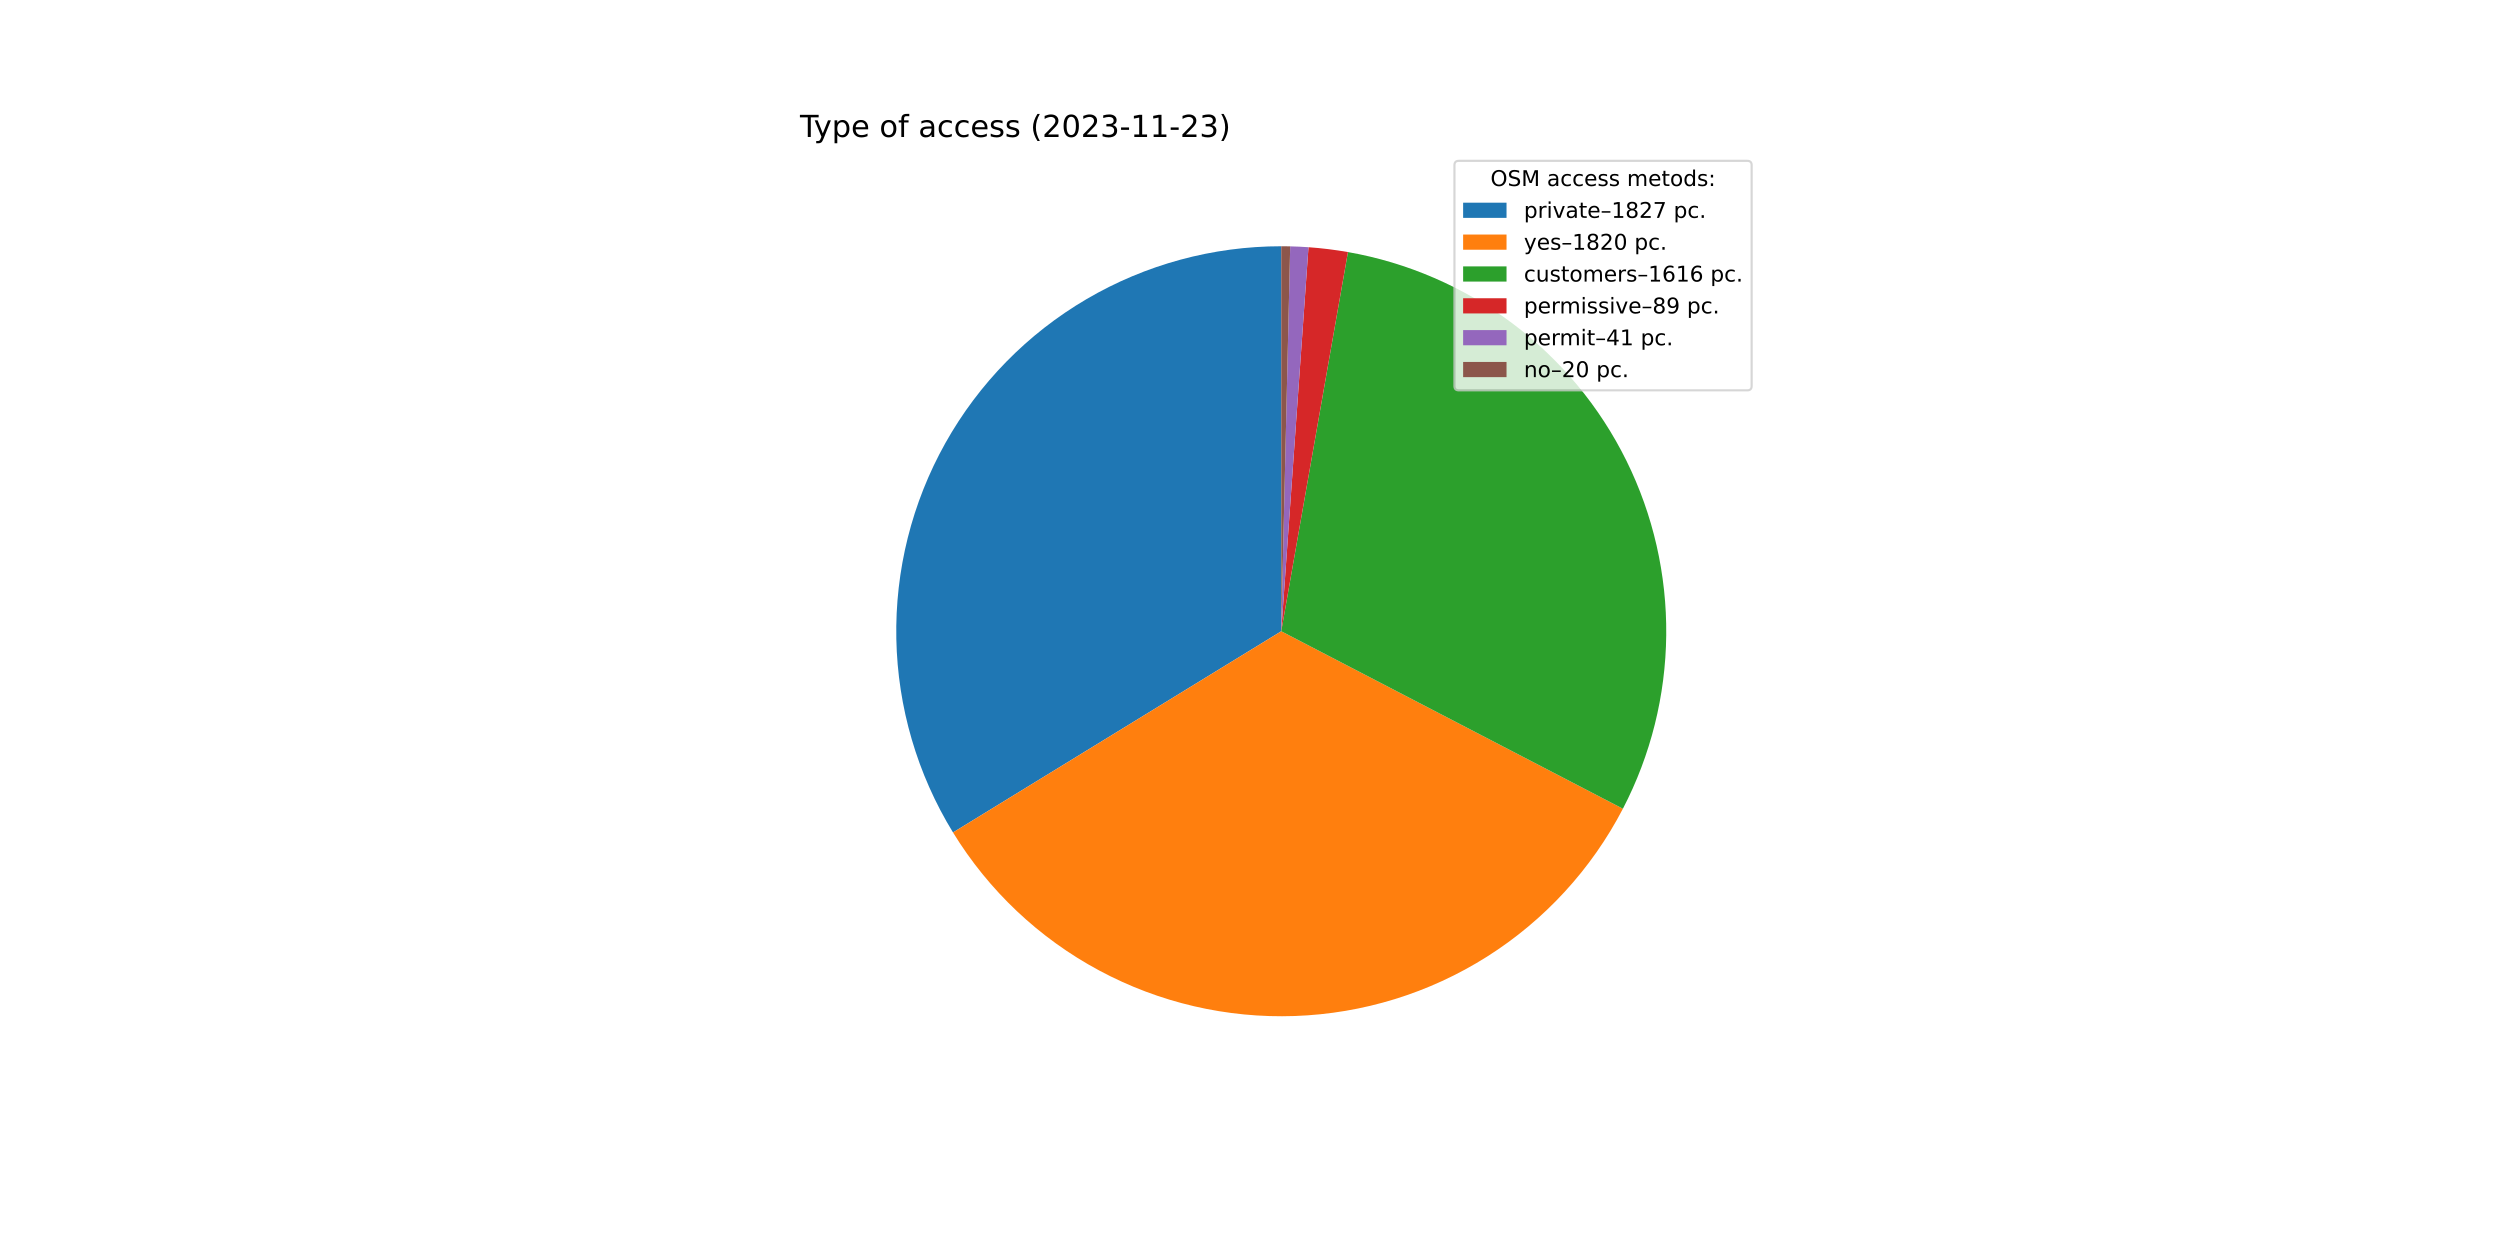
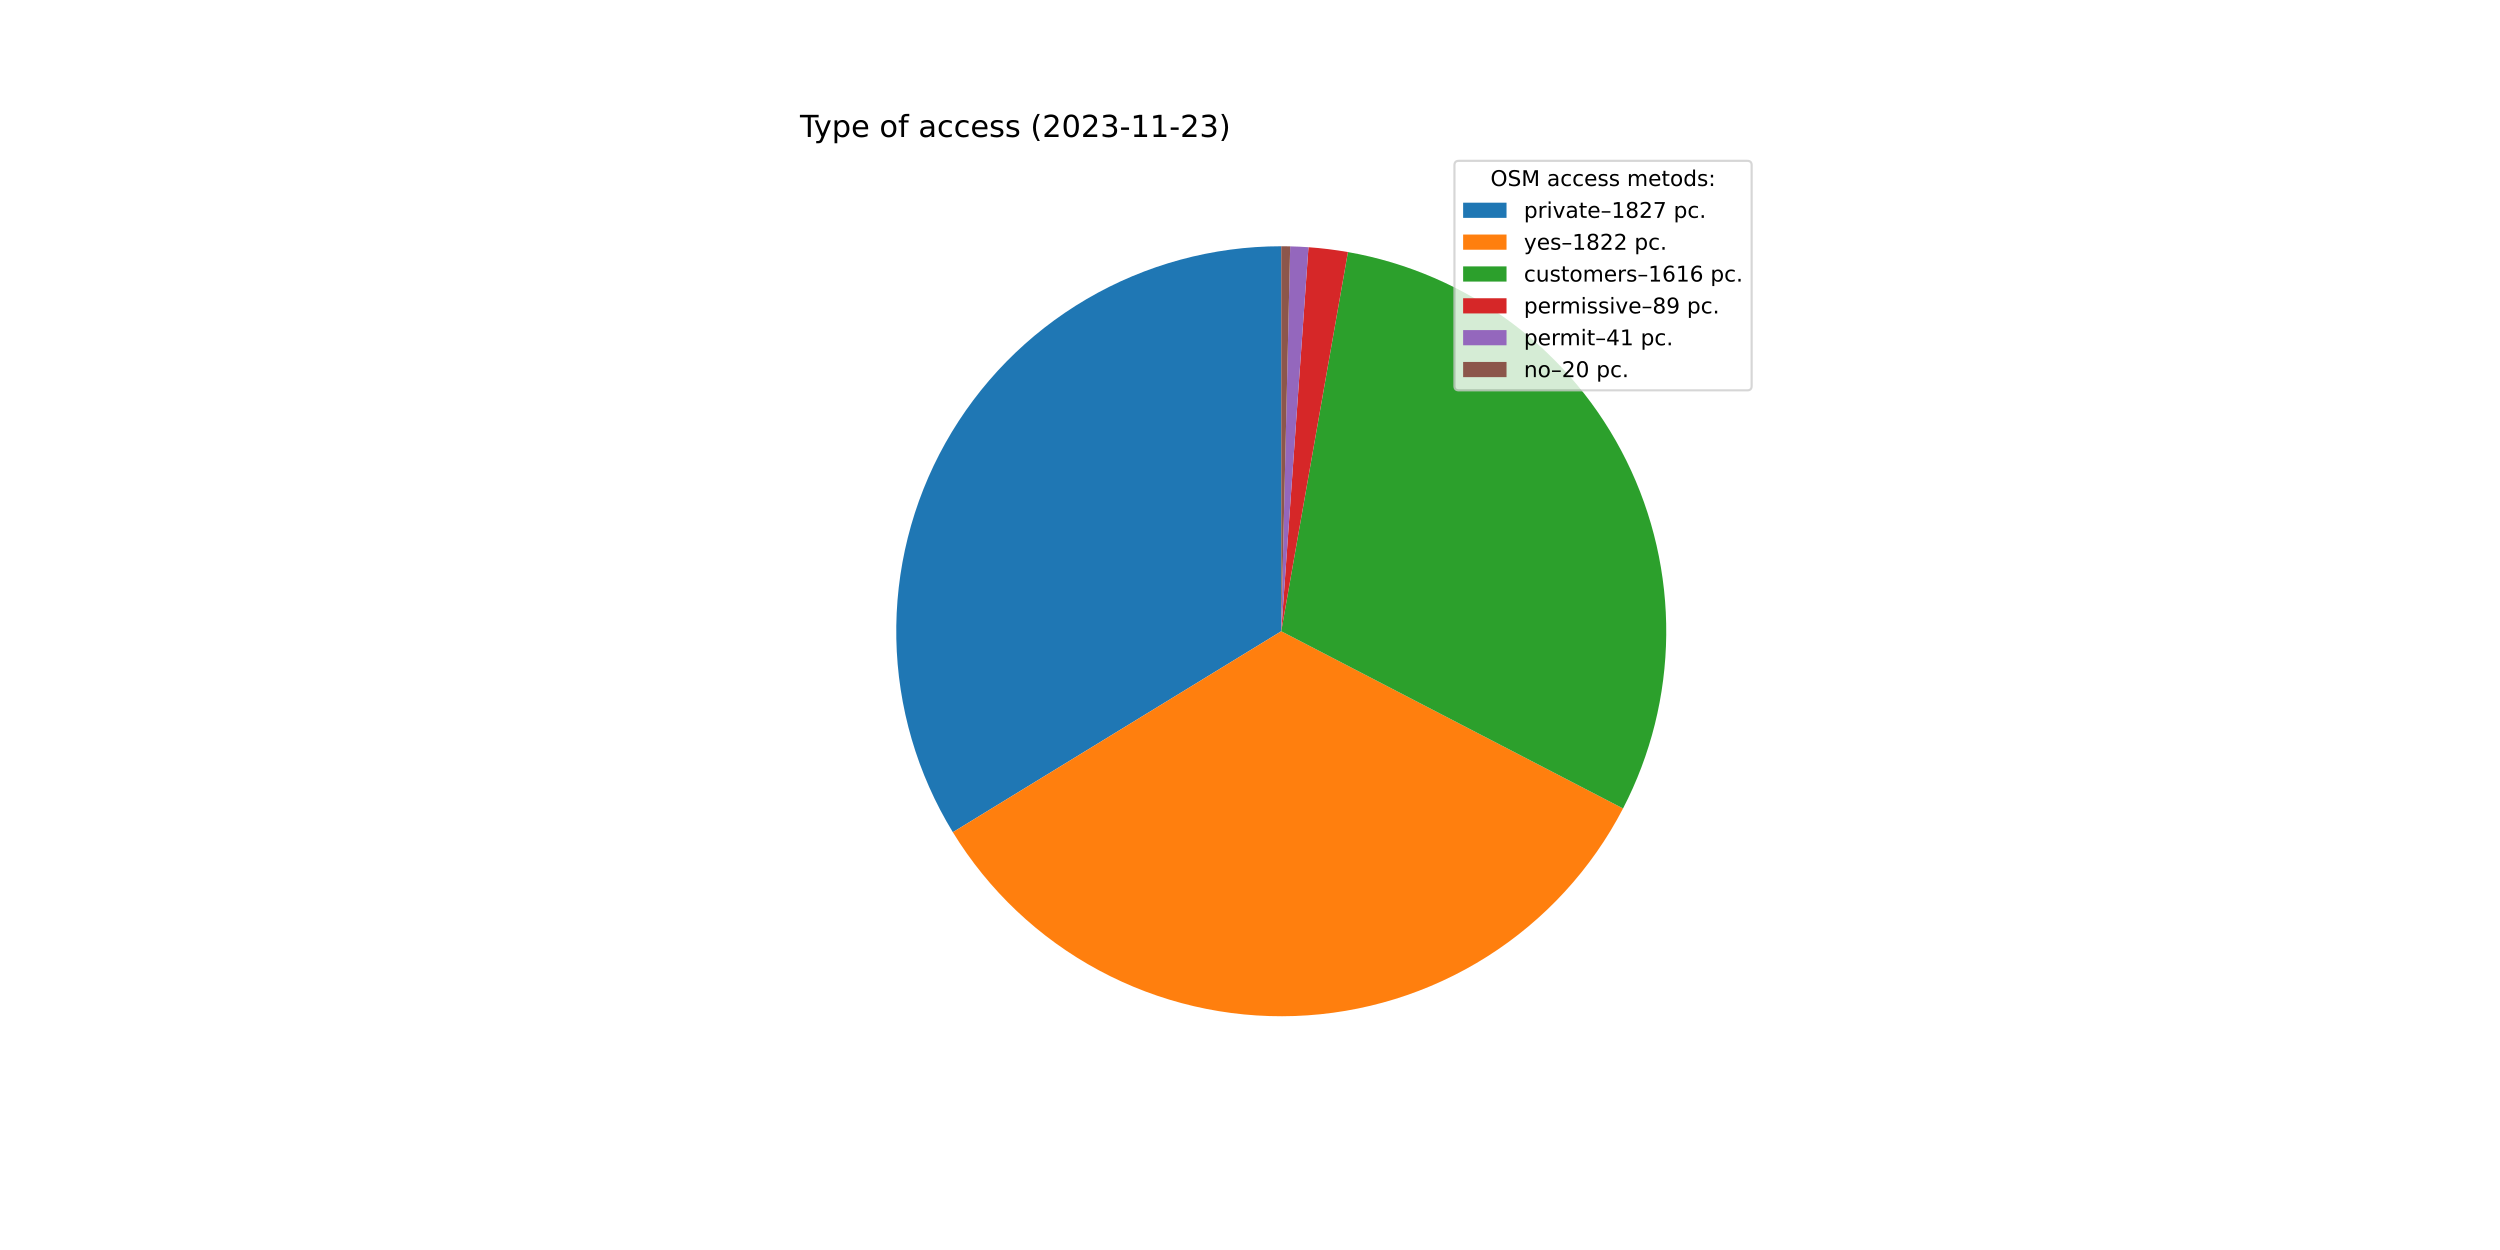
<svg xmlns="http://www.w3.org/2000/svg" xmlns:xlink="http://www.w3.org/1999/xlink" width="1152pt" height="576pt" viewBox="0 0 1152 576" version="1.1">
  <defs>
    <style type="text/css">*{stroke-linejoin: round; stroke-linecap: butt}</style>
  </defs>
  <g id="figure_1">
    <g id="patch_1">
      <path d="M 0 576  L 1152 576  L 1152 0  L 0 0  z " style="fill: #ffffff" />
    </g>
    <g id="axes_1">
      <g id="patch_2">
-         <path d="M 590.4 113.472  C 558.865 113.472 527.893 121.88 500.687 137.827  C 473.482 153.774 451.013 176.69 435.607 204.205  C 420.2 231.72 412.404 262.852 413.027 294.381  C 413.649 325.909 422.666 356.709 439.147 383.595  L 590.4 290.88  L 590.4 113.472  z " style="fill: #1f77b4" />
+         <path d="M 590.4 113.472  C 558.877 113.472 527.916 121.874 500.717 137.809  C 473.519 153.745 451.052 176.645 435.641 204.144  C 420.229 231.643 412.421 262.759 413.025 294.276  C 413.628 325.794 422.621 356.588 439.074 383.477  L 590.4 290.88  L 590.4 113.472  z " style="fill: #1f77b4" />
      </g>
      <g id="patch_3">
-         <path d="M 439.147 383.595  C 455.564 410.377 478.802 432.324 506.478 447.183  C 534.154 462.043 565.286 469.289 596.679 468.177  C 628.073 467.065 658.614 457.635 685.169 440.855  C 711.725 424.074 733.353 400.538 747.833 372.662  L 590.4 290.88  L 439.147 383.595  z " style="fill: #ff7f0e" />
+         <path d="M 439.074 383.477  C 455.482 410.291 478.726 432.268 506.416 447.15  C 534.106 462.032 565.261 469.289 596.677 468.177  C 628.093 467.065 658.657 457.622 685.225 440.819  C 711.794 424.017 733.425 400.45 747.895 372.543  L 590.4 290.88  L 439.074 383.477  z " style="fill: #ff7f0e" />
      </g>
      <g id="patch_4">
-         <path d="M 747.833 372.662  C 760.676 347.941 767.516 320.538 767.799 292.682  C 768.082 264.825 761.799 237.29 749.462 212.313  C 737.125 187.335 719.076 165.612 696.782 148.907  C 674.488 132.202 648.57 120.98 621.133 116.154  L 590.4 290.88  L 747.833 372.662  z " style="fill: #2ca02c" />
+         <path d="M 747.895 372.543  C 760.714 347.821 767.533 320.425 767.8 292.578  C 768.066 264.732 761.773 237.21 749.43 212.247  C 737.087 187.284 719.038 165.575 696.748 148.881  C 674.459 132.188 648.549 120.975 621.122 116.152  L 590.4 290.88  L 747.895 372.543  z " style="fill: #2ca02c" />
      </g>
      <g id="patch_5">
-         <path d="M 621.133 116.154  C 618.125 115.625 615.103 115.174 612.071 114.801  C 609.039 114.427 605.998 114.133 602.951 113.917  L 590.4 290.88  L 621.133 116.154  z " style="fill: #d62728" />
+         <path d="M 621.122 116.152  C 618.115 115.624 615.094 115.172 612.063 114.8  C 609.032 114.427 605.992 114.132 602.946 113.916  L 590.4 290.88  L 621.122 116.152  z " style="fill: #d62728" />
      </g>
      <g id="patch_6">
-         <path d="M 602.951 113.917  C 601.547 113.817 600.143 113.734 598.737 113.668  C 597.331 113.602 595.925 113.552 594.518 113.52  L 590.4 290.88  L 602.951 113.917  z " style="fill: #9467bd" />
+         <path d="M 602.946 113.916  C 601.543 113.817 600.139 113.734 598.734 113.668  C 597.329 113.602 595.923 113.552 594.517 113.52  L 590.4 290.88  L 602.946 113.916  z " style="fill: #9467bd" />
      </g>
      <g id="patch_7">
-         <path d="M 594.518 113.52  C 593.832 113.504 593.146 113.492 592.459 113.484  C 591.773 113.476 591.086 113.472 590.4 113.472  L 590.4 290.88  L 594.518 113.52  z " style="fill: #8c564b" />
+         <path d="M 594.517 113.52  C 593.831 113.504 593.145 113.492 592.458 113.484  C 591.772 113.476 591.086 113.472 590.4 113.472  L 590.4 290.88  L 594.517 113.52  z " style="fill: #8c564b" />
      </g>
      <g id="matplotlib.axis_1" />
      <g id="matplotlib.axis_2" />
      <g id="text_1">
        <g transform="translate(368.64 63.12)scale(0.14 -0.14)">
          <defs>
            <path id="DejaVuSans-54" d="M -19 4666  L 3928 4666  L 3928 4134  L 2272 4134  L 2272 0  L 1638 0  L 1638 4134  L -19 4134  L -19 4666  z " transform="scale(0.015625)" />
            <path id="DejaVuSans-79" d="M 2059 -325  Q 1816 -950 1584 -1140  Q 1353 -1331 966 -1331  L 506 -1331  L 506 -850  L 844 -850  Q 1081 -850 1212 -737  Q 1344 -625 1503 -206  L 1606 56  L 191 3500  L 800 3500  L 1894 763  L 2988 3500  L 3597 3500  L 2059 -325  z " transform="scale(0.015625)" />
            <path id="DejaVuSans-70" d="M 1159 525  L 1159 -1331  L 581 -1331  L 581 3500  L 1159 3500  L 1159 2969  Q 1341 3281 1617 3432  Q 1894 3584 2278 3584  Q 2916 3584 3314 3078  Q 3713 2572 3713 1747  Q 3713 922 3314 415  Q 2916 -91 2278 -91  Q 1894 -91 1617 61  Q 1341 213 1159 525  z M 3116 1747  Q 3116 2381 2855 2742  Q 2594 3103 2138 3103  Q 1681 3103 1420 2742  Q 1159 2381 1159 1747  Q 1159 1113 1420 752  Q 1681 391 2138 391  Q 2594 391 2855 752  Q 3116 1113 3116 1747  z " transform="scale(0.015625)" />
            <path id="DejaVuSans-65" d="M 3597 1894  L 3597 1613  L 953 1613  Q 991 1019 1311 708  Q 1631 397 2203 397  Q 2534 397 2845 478  Q 3156 559 3463 722  L 3463 178  Q 3153 47 2828 -22  Q 2503 -91 2169 -91  Q 1331 -91 842 396  Q 353 884 353 1716  Q 353 2575 817 3079  Q 1281 3584 2069 3584  Q 2775 3584 3186 3129  Q 3597 2675 3597 1894  z M 3022 2063  Q 3016 2534 2758 2815  Q 2500 3097 2075 3097  Q 1594 3097 1305 2825  Q 1016 2553 972 2059  L 3022 2063  z " transform="scale(0.015625)" />
            <path id="DejaVuSans-20" transform="scale(0.015625)" />
            <path id="DejaVuSans-6f" d="M 1959 3097  Q 1497 3097 1228 2736  Q 959 2375 959 1747  Q 959 1119 1226 758  Q 1494 397 1959 397  Q 2419 397 2687 759  Q 2956 1122 2956 1747  Q 2956 2369 2687 2733  Q 2419 3097 1959 3097  z M 1959 3584  Q 2709 3584 3137 3096  Q 3566 2609 3566 1747  Q 3566 888 3137 398  Q 2709 -91 1959 -91  Q 1206 -91 779 398  Q 353 888 353 1747  Q 353 2609 779 3096  Q 1206 3584 1959 3584  z " transform="scale(0.015625)" />
            <path id="DejaVuSans-66" d="M 2375 4863  L 2375 4384  L 1825 4384  Q 1516 4384 1395 4259  Q 1275 4134 1275 3809  L 1275 3500  L 2222 3500  L 2222 3053  L 1275 3053  L 1275 0  L 697 0  L 697 3053  L 147 3053  L 147 3500  L 697 3500  L 697 3744  Q 697 4328 969 4595  Q 1241 4863 1831 4863  L 2375 4863  z " transform="scale(0.015625)" />
            <path id="DejaVuSans-61" d="M 2194 1759  Q 1497 1759 1228 1600  Q 959 1441 959 1056  Q 959 750 1161 570  Q 1363 391 1709 391  Q 2188 391 2477 730  Q 2766 1069 2766 1631  L 2766 1759  L 2194 1759  z M 3341 1997  L 3341 0  L 2766 0  L 2766 531  Q 2569 213 2275 61  Q 1981 -91 1556 -91  Q 1019 -91 701 211  Q 384 513 384 1019  Q 384 1609 779 1909  Q 1175 2209 1959 2209  L 2766 2209  L 2766 2266  Q 2766 2663 2505 2880  Q 2244 3097 1772 3097  Q 1472 3097 1187 3025  Q 903 2953 641 2809  L 641 3341  Q 956 3463 1253 3523  Q 1550 3584 1831 3584  Q 2591 3584 2966 3190  Q 3341 2797 3341 1997  z " transform="scale(0.015625)" />
            <path id="DejaVuSans-63" d="M 3122 3366  L 3122 2828  Q 2878 2963 2633 3030  Q 2388 3097 2138 3097  Q 1578 3097 1268 2742  Q 959 2388 959 1747  Q 959 1106 1268 751  Q 1578 397 2138 397  Q 2388 397 2633 464  Q 2878 531 3122 666  L 3122 134  Q 2881 22 2623 -34  Q 2366 -91 2075 -91  Q 1284 -91 818 406  Q 353 903 353 1747  Q 353 2603 823 3093  Q 1294 3584 2113 3584  Q 2378 3584 2631 3529  Q 2884 3475 3122 3366  z " transform="scale(0.015625)" />
            <path id="DejaVuSans-73" d="M 2834 3397  L 2834 2853  Q 2591 2978 2328 3040  Q 2066 3103 1784 3103  Q 1356 3103 1142 2972  Q 928 2841 928 2578  Q 928 2378 1081 2264  Q 1234 2150 1697 2047  L 1894 2003  Q 2506 1872 2764 1633  Q 3022 1394 3022 966  Q 3022 478 2636 193  Q 2250 -91 1575 -91  Q 1294 -91 989 -36  Q 684 19 347 128  L 347 722  Q 666 556 975 473  Q 1284 391 1588 391  Q 1994 391 2212 530  Q 2431 669 2431 922  Q 2431 1156 2273 1281  Q 2116 1406 1581 1522  L 1381 1569  Q 847 1681 609 1914  Q 372 2147 372 2553  Q 372 3047 722 3315  Q 1072 3584 1716 3584  Q 2034 3584 2315 3537  Q 2597 3491 2834 3397  z " transform="scale(0.015625)" />
            <path id="DejaVuSans-28" d="M 1984 4856  Q 1566 4138 1362 3434  Q 1159 2731 1159 2009  Q 1159 1288 1364 580  Q 1569 -128 1984 -844  L 1484 -844  Q 1016 -109 783 600  Q 550 1309 550 2009  Q 550 2706 781 3412  Q 1013 4119 1484 4856  L 1984 4856  z " transform="scale(0.015625)" />
            <path id="DejaVuSans-32" d="M 1228 531  L 3431 531  L 3431 0  L 469 0  L 469 531  Q 828 903 1448 1529  Q 2069 2156 2228 2338  Q 2531 2678 2651 2914  Q 2772 3150 2772 3378  Q 2772 3750 2511 3984  Q 2250 4219 1831 4219  Q 1534 4219 1204 4116  Q 875 4013 500 3803  L 500 4441  Q 881 4594 1212 4672  Q 1544 4750 1819 4750  Q 2544 4750 2975 4387  Q 3406 4025 3406 3419  Q 3406 3131 3298 2873  Q 3191 2616 2906 2266  Q 2828 2175 2409 1742  Q 1991 1309 1228 531  z " transform="scale(0.015625)" />
            <path id="DejaVuSans-30" d="M 2034 4250  Q 1547 4250 1301 3770  Q 1056 3291 1056 2328  Q 1056 1369 1301 889  Q 1547 409 2034 409  Q 2525 409 2770 889  Q 3016 1369 3016 2328  Q 3016 3291 2770 3770  Q 2525 4250 2034 4250  z M 2034 4750  Q 2819 4750 3233 4129  Q 3647 3509 3647 2328  Q 3647 1150 3233 529  Q 2819 -91 2034 -91  Q 1250 -91 836 529  Q 422 1150 422 2328  Q 422 3509 836 4129  Q 1250 4750 2034 4750  z " transform="scale(0.015625)" />
            <path id="DejaVuSans-33" d="M 2597 2516  Q 3050 2419 3304 2112  Q 3559 1806 3559 1356  Q 3559 666 3084 287  Q 2609 -91 1734 -91  Q 1441 -91 1130 -33  Q 819 25 488 141  L 488 750  Q 750 597 1062 519  Q 1375 441 1716 441  Q 2309 441 2620 675  Q 2931 909 2931 1356  Q 2931 1769 2642 2001  Q 2353 2234 1838 2234  L 1294 2234  L 1294 2753  L 1863 2753  Q 2328 2753 2575 2939  Q 2822 3125 2822 3475  Q 2822 3834 2567 4026  Q 2313 4219 1838 4219  Q 1578 4219 1281 4162  Q 984 4106 628 3988  L 628 4550  Q 988 4650 1302 4700  Q 1616 4750 1894 4750  Q 2613 4750 3031 4423  Q 3450 4097 3450 3541  Q 3450 3153 3228 2886  Q 3006 2619 2597 2516  z " transform="scale(0.015625)" />
            <path id="DejaVuSans-2d" d="M 313 2009  L 1997 2009  L 1997 1497  L 313 1497  L 313 2009  z " transform="scale(0.015625)" />
            <path id="DejaVuSans-31" d="M 794 531  L 1825 531  L 1825 4091  L 703 3866  L 703 4441  L 1819 4666  L 2450 4666  L 2450 531  L 3481 531  L 3481 0  L 794 0  L 794 531  z " transform="scale(0.015625)" />
            <path id="DejaVuSans-29" d="M 513 4856  L 1013 4856  Q 1481 4119 1714 3412  Q 1947 2706 1947 2009  Q 1947 1309 1714 600  Q 1481 -109 1013 -844  L 513 -844  Q 928 -128 1133 580  Q 1338 1288 1338 2009  Q 1338 2731 1133 3434  Q 928 4138 513 4856  z " transform="scale(0.015625)" />
          </defs>
          <use xlink:href="#DejaVuSans-54" />
          <use xlink:href="#DejaVuSans-79" x="45.459" />
          <use xlink:href="#DejaVuSans-70" x="104.639" />
          <use xlink:href="#DejaVuSans-65" x="168.115" />
          <use xlink:href="#DejaVuSans-20" x="229.639" />
          <use xlink:href="#DejaVuSans-6f" x="261.426" />
          <use xlink:href="#DejaVuSans-66" x="322.607" />
          <use xlink:href="#DejaVuSans-20" x="357.812" />
          <use xlink:href="#DejaVuSans-61" x="389.6" />
          <use xlink:href="#DejaVuSans-63" x="450.879" />
          <use xlink:href="#DejaVuSans-63" x="505.859" />
          <use xlink:href="#DejaVuSans-65" x="560.84" />
          <use xlink:href="#DejaVuSans-73" x="622.363" />
          <use xlink:href="#DejaVuSans-73" x="674.463" />
          <use xlink:href="#DejaVuSans-20" x="726.562" />
          <use xlink:href="#DejaVuSans-28" x="758.35" />
          <use xlink:href="#DejaVuSans-32" x="797.363" />
          <use xlink:href="#DejaVuSans-30" x="860.986" />
          <use xlink:href="#DejaVuSans-32" x="924.609" />
          <use xlink:href="#DejaVuSans-33" x="988.232" />
          <use xlink:href="#DejaVuSans-2d" x="1051.855" />
          <use xlink:href="#DejaVuSans-31" x="1087.939" />
          <use xlink:href="#DejaVuSans-31" x="1151.562" />
          <use xlink:href="#DejaVuSans-2d" x="1215.186" />
          <use xlink:href="#DejaVuSans-32" x="1251.27" />
          <use xlink:href="#DejaVuSans-33" x="1314.893" />
          <use xlink:href="#DejaVuSans-29" x="1378.516" />
        </g>
      </g>
      <g id="legend_1">
        <g id="patch_8">
          <path d="M 672.208 179.867  L 805.16 179.867  Q 807.16 179.867 807.16 177.867  L 807.16 76.12  Q 807.16 74.12 805.16 74.12  L 672.208 74.12  Q 670.208 74.12 670.208 76.12  L 670.208 177.867  Q 670.208 179.867 672.208 179.867  z " style="fill: #ffffff; opacity: 0.8; stroke: #cccccc; stroke-linejoin: miter" />
        </g>
        <g id="text_2">
          <g transform="translate(686.8038 85.71844)scale(0.1 -0.1)">
            <defs>
              <path id="DejaVuSans-4f" d="M 2522 4238  Q 1834 4238 1429 3725  Q 1025 3213 1025 2328  Q 1025 1447 1429 934  Q 1834 422 2522 422  Q 3209 422 3611 934  Q 4013 1447 4013 2328  Q 4013 3213 3611 3725  Q 3209 4238 2522 4238  z M 2522 4750  Q 3503 4750 4090 4092  Q 4678 3434 4678 2328  Q 4678 1225 4090 567  Q 3503 -91 2522 -91  Q 1538 -91 948 565  Q 359 1222 359 2328  Q 359 3434 948 4092  Q 1538 4750 2522 4750  z " transform="scale(0.015625)" />
              <path id="DejaVuSans-53" d="M 3425 4513  L 3425 3897  Q 3066 4069 2747 4153  Q 2428 4238 2131 4238  Q 1616 4238 1336 4038  Q 1056 3838 1056 3469  Q 1056 3159 1242 3001  Q 1428 2844 1947 2747  L 2328 2669  Q 3034 2534 3370 2195  Q 3706 1856 3706 1288  Q 3706 609 3251 259  Q 2797 -91 1919 -91  Q 1588 -91 1214 -16  Q 841 59 441 206  L 441 856  Q 825 641 1194 531  Q 1563 422 1919 422  Q 2459 422 2753 634  Q 3047 847 3047 1241  Q 3047 1584 2836 1778  Q 2625 1972 2144 2069  L 1759 2144  Q 1053 2284 737 2584  Q 422 2884 422 3419  Q 422 4038 858 4394  Q 1294 4750 2059 4750  Q 2388 4750 2728 4690  Q 3069 4631 3425 4513  z " transform="scale(0.015625)" />
              <path id="DejaVuSans-4d" d="M 628 4666  L 1569 4666  L 2759 1491  L 3956 4666  L 4897 4666  L 4897 0  L 4281 0  L 4281 4097  L 3078 897  L 2444 897  L 1241 4097  L 1241 0  L 628 0  L 628 4666  z " transform="scale(0.015625)" />
              <path id="DejaVuSans-6d" d="M 3328 2828  Q 3544 3216 3844 3400  Q 4144 3584 4550 3584  Q 5097 3584 5394 3201  Q 5691 2819 5691 2113  L 5691 0  L 5113 0  L 5113 2094  Q 5113 2597 4934 2840  Q 4756 3084 4391 3084  Q 3944 3084 3684 2787  Q 3425 2491 3425 1978  L 3425 0  L 2847 0  L 2847 2094  Q 2847 2600 2669 2842  Q 2491 3084 2119 3084  Q 1678 3084 1418 2786  Q 1159 2488 1159 1978  L 1159 0  L 581 0  L 581 3500  L 1159 3500  L 1159 2956  Q 1356 3278 1631 3431  Q 1906 3584 2284 3584  Q 2666 3584 2933 3390  Q 3200 3197 3328 2828  z " transform="scale(0.015625)" />
              <path id="DejaVuSans-74" d="M 1172 4494  L 1172 3500  L 2356 3500  L 2356 3053  L 1172 3053  L 1172 1153  Q 1172 725 1289 603  Q 1406 481 1766 481  L 2356 481  L 2356 0  L 1766 0  Q 1100 0 847 248  Q 594 497 594 1153  L 594 3053  L 172 3053  L 172 3500  L 594 3500  L 594 4494  L 1172 4494  z " transform="scale(0.015625)" />
              <path id="DejaVuSans-64" d="M 2906 2969  L 2906 4863  L 3481 4863  L 3481 0  L 2906 0  L 2906 525  Q 2725 213 2448 61  Q 2172 -91 1784 -91  Q 1150 -91 751 415  Q 353 922 353 1747  Q 353 2572 751 3078  Q 1150 3584 1784 3584  Q 2172 3584 2448 3432  Q 2725 3281 2906 2969  z M 947 1747  Q 947 1113 1208 752  Q 1469 391 1925 391  Q 2381 391 2643 752  Q 2906 1113 2906 1747  Q 2906 2381 2643 2742  Q 2381 3103 1925 3103  Q 1469 3103 1208 2742  Q 947 2381 947 1747  z " transform="scale(0.015625)" />
              <path id="DejaVuSans-3a" d="M 750 794  L 1409 794  L 1409 0  L 750 0  L 750 794  z M 750 3309  L 1409 3309  L 1409 2516  L 750 2516  L 750 3309  z " transform="scale(0.015625)" />
            </defs>
            <use xlink:href="#DejaVuSans-4f" />
            <use xlink:href="#DejaVuSans-53" x="78.711" />
            <use xlink:href="#DejaVuSans-4d" x="142.188" />
            <use xlink:href="#DejaVuSans-20" x="228.467" />
            <use xlink:href="#DejaVuSans-61" x="260.254" />
            <use xlink:href="#DejaVuSans-63" x="321.533" />
            <use xlink:href="#DejaVuSans-63" x="376.514" />
            <use xlink:href="#DejaVuSans-65" x="431.494" />
            <use xlink:href="#DejaVuSans-73" x="493.018" />
            <use xlink:href="#DejaVuSans-73" x="545.117" />
            <use xlink:href="#DejaVuSans-20" x="597.217" />
            <use xlink:href="#DejaVuSans-6d" x="629.004" />
            <use xlink:href="#DejaVuSans-65" x="726.416" />
            <use xlink:href="#DejaVuSans-74" x="787.939" />
            <use xlink:href="#DejaVuSans-6f" x="827.148" />
            <use xlink:href="#DejaVuSans-64" x="888.33" />
            <use xlink:href="#DejaVuSans-73" x="951.807" />
            <use xlink:href="#DejaVuSans-3a" x="1003.906" />
          </g>
        </g>
        <g id="patch_9">
          <path d="M 674.208 100.397  L 694.208 100.397  L 694.208 93.397  L 674.208 93.397  z " style="fill: #1f77b4" />
        </g>
        <g id="text_3">
          <g transform="translate(702.2084 100.3966)scale(0.1 -0.1)">
            <defs>
              <path id="DejaVuSans-72" d="M 2631 2963  Q 2534 3019 2420 3045  Q 2306 3072 2169 3072  Q 1681 3072 1420 2755  Q 1159 2438 1159 1844  L 1159 0  L 581 0  L 581 3500  L 1159 3500  L 1159 2956  Q 1341 3275 1631 3429  Q 1922 3584 2338 3584  Q 2397 3584 2469 3576  Q 2541 3569 2628 3553  L 2631 2963  z " transform="scale(0.015625)" />
              <path id="DejaVuSans-69" d="M 603 3500  L 1178 3500  L 1178 0  L 603 0  L 603 3500  z M 603 4863  L 1178 4863  L 1178 4134  L 603 4134  L 603 4863  z " transform="scale(0.015625)" />
              <path id="DejaVuSans-76" d="M 191 3500  L 800 3500  L 1894 563  L 2988 3500  L 3597 3500  L 2284 0  L 1503 0  L 191 3500  z " transform="scale(0.015625)" />
              <path id="DejaVuSans-2013" d="M 313 1978  L 2888 1978  L 2888 1528  L 313 1528  L 313 1978  z " transform="scale(0.015625)" />
              <path id="DejaVuSans-38" d="M 2034 2216  Q 1584 2216 1326 1975  Q 1069 1734 1069 1313  Q 1069 891 1326 650  Q 1584 409 2034 409  Q 2484 409 2743 651  Q 3003 894 3003 1313  Q 3003 1734 2745 1975  Q 2488 2216 2034 2216  z M 1403 2484  Q 997 2584 770 2862  Q 544 3141 544 3541  Q 544 4100 942 4425  Q 1341 4750 2034 4750  Q 2731 4750 3128 4425  Q 3525 4100 3525 3541  Q 3525 3141 3298 2862  Q 3072 2584 2669 2484  Q 3125 2378 3379 2068  Q 3634 1759 3634 1313  Q 3634 634 3220 271  Q 2806 -91 2034 -91  Q 1263 -91 848 271  Q 434 634 434 1313  Q 434 1759 690 2068  Q 947 2378 1403 2484  z M 1172 3481  Q 1172 3119 1398 2916  Q 1625 2713 2034 2713  Q 2441 2713 2670 2916  Q 2900 3119 2900 3481  Q 2900 3844 2670 4047  Q 2441 4250 2034 4250  Q 1625 4250 1398 4047  Q 1172 3844 1172 3481  z " transform="scale(0.015625)" />
              <path id="DejaVuSans-37" d="M 525 4666  L 3525 4666  L 3525 4397  L 1831 0  L 1172 0  L 2766 4134  L 525 4134  L 525 4666  z " transform="scale(0.015625)" />
              <path id="DejaVuSans-2e" d="M 684 794  L 1344 794  L 1344 0  L 684 0  L 684 794  z " transform="scale(0.015625)" />
            </defs>
            <use xlink:href="#DejaVuSans-70" />
            <use xlink:href="#DejaVuSans-72" x="63.477" />
            <use xlink:href="#DejaVuSans-69" x="104.59" />
            <use xlink:href="#DejaVuSans-76" x="132.373" />
            <use xlink:href="#DejaVuSans-61" x="191.553" />
            <use xlink:href="#DejaVuSans-74" x="252.832" />
            <use xlink:href="#DejaVuSans-65" x="292.041" />
            <use xlink:href="#DejaVuSans-2013" x="353.564" />
            <use xlink:href="#DejaVuSans-31" x="403.564" />
            <use xlink:href="#DejaVuSans-38" x="467.188" />
            <use xlink:href="#DejaVuSans-32" x="530.811" />
            <use xlink:href="#DejaVuSans-37" x="594.434" />
            <use xlink:href="#DejaVuSans-20" x="658.057" />
            <use xlink:href="#DejaVuSans-70" x="689.844" />
            <use xlink:href="#DejaVuSans-63" x="753.32" />
            <use xlink:href="#DejaVuSans-2e" x="808.301" />
          </g>
        </g>
        <g id="patch_10">
          <path d="M 674.208 115.075  L 694.208 115.075  L 694.208 108.075  L 674.208 108.075  z " style="fill: #ff7f0e" />
        </g>
        <g id="text_4">
          <g transform="translate(702.2084 115.0747)scale(0.1 -0.1)">
            <use xlink:href="#DejaVuSans-79" />
            <use xlink:href="#DejaVuSans-65" x="59.18" />
            <use xlink:href="#DejaVuSans-73" x="120.703" />
            <use xlink:href="#DejaVuSans-2013" x="172.803" />
            <use xlink:href="#DejaVuSans-31" x="222.803" />
            <use xlink:href="#DejaVuSans-38" x="286.426" />
            <use xlink:href="#DejaVuSans-32" x="350.049" />
-             <use xlink:href="#DejaVuSans-30" x="413.672" />
+             <use xlink:href="#DejaVuSans-32" x="413.672" />
            <use xlink:href="#DejaVuSans-20" x="477.295" />
            <use xlink:href="#DejaVuSans-70" x="509.082" />
            <use xlink:href="#DejaVuSans-63" x="572.559" />
            <use xlink:href="#DejaVuSans-2e" x="627.539" />
          </g>
        </g>
        <g id="patch_11">
          <path d="M 674.208 129.753  L 694.208 129.753  L 694.208 122.753  L 674.208 122.753  z " style="fill: #2ca02c" />
        </g>
        <g id="text_5">
          <g transform="translate(702.2084 129.7528)scale(0.1 -0.1)">
            <defs>
              <path id="DejaVuSans-75" d="M 544 1381  L 544 3500  L 1119 3500  L 1119 1403  Q 1119 906 1312 657  Q 1506 409 1894 409  Q 2359 409 2629 706  Q 2900 1003 2900 1516  L 2900 3500  L 3475 3500  L 3475 0  L 2900 0  L 2900 538  Q 2691 219 2414 64  Q 2138 -91 1772 -91  Q 1169 -91 856 284  Q 544 659 544 1381  z M 1991 3584  L 1991 3584  z " transform="scale(0.015625)" />
              <path id="DejaVuSans-36" d="M 2113 2584  Q 1688 2584 1439 2293  Q 1191 2003 1191 1497  Q 1191 994 1439 701  Q 1688 409 2113 409  Q 2538 409 2786 701  Q 3034 994 3034 1497  Q 3034 2003 2786 2293  Q 2538 2584 2113 2584  z M 3366 4563  L 3366 3988  Q 3128 4100 2886 4159  Q 2644 4219 2406 4219  Q 1781 4219 1451 3797  Q 1122 3375 1075 2522  Q 1259 2794 1537 2939  Q 1816 3084 2150 3084  Q 2853 3084 3261 2657  Q 3669 2231 3669 1497  Q 3669 778 3244 343  Q 2819 -91 2113 -91  Q 1303 -91 875 529  Q 447 1150 447 2328  Q 447 3434 972 4092  Q 1497 4750 2381 4750  Q 2619 4750 2861 4703  Q 3103 4656 3366 4563  z " transform="scale(0.015625)" />
            </defs>
            <use xlink:href="#DejaVuSans-63" />
            <use xlink:href="#DejaVuSans-75" x="54.98" />
            <use xlink:href="#DejaVuSans-73" x="118.359" />
            <use xlink:href="#DejaVuSans-74" x="170.459" />
            <use xlink:href="#DejaVuSans-6f" x="209.668" />
            <use xlink:href="#DejaVuSans-6d" x="270.85" />
            <use xlink:href="#DejaVuSans-65" x="368.262" />
            <use xlink:href="#DejaVuSans-72" x="429.785" />
            <use xlink:href="#DejaVuSans-73" x="470.898" />
            <use xlink:href="#DejaVuSans-2013" x="522.998" />
            <use xlink:href="#DejaVuSans-31" x="572.998" />
            <use xlink:href="#DejaVuSans-36" x="636.621" />
            <use xlink:href="#DejaVuSans-31" x="700.244" />
            <use xlink:href="#DejaVuSans-36" x="763.867" />
            <use xlink:href="#DejaVuSans-20" x="827.49" />
            <use xlink:href="#DejaVuSans-70" x="859.277" />
            <use xlink:href="#DejaVuSans-63" x="922.754" />
            <use xlink:href="#DejaVuSans-2e" x="977.734" />
          </g>
        </g>
        <g id="patch_12">
          <path d="M 674.208 144.431  L 694.208 144.431  L 694.208 137.431  L 674.208 137.431  z " style="fill: #d62728" />
        </g>
        <g id="text_6">
          <g transform="translate(702.2084 144.4309)scale(0.1 -0.1)">
            <defs>
              <path id="DejaVuSans-39" d="M 703 97  L 703 672  Q 941 559 1184 500  Q 1428 441 1663 441  Q 2288 441 2617 861  Q 2947 1281 2994 2138  Q 2813 1869 2534 1725  Q 2256 1581 1919 1581  Q 1219 1581 811 2004  Q 403 2428 403 3163  Q 403 3881 828 4315  Q 1253 4750 1959 4750  Q 2769 4750 3195 4129  Q 3622 3509 3622 2328  Q 3622 1225 3098 567  Q 2575 -91 1691 -91  Q 1453 -91 1209 -44  Q 966 3 703 97  z M 1959 2075  Q 2384 2075 2632 2365  Q 2881 2656 2881 3163  Q 2881 3666 2632 3958  Q 2384 4250 1959 4250  Q 1534 4250 1286 3958  Q 1038 3666 1038 3163  Q 1038 2656 1286 2365  Q 1534 2075 1959 2075  z " transform="scale(0.015625)" />
            </defs>
            <use xlink:href="#DejaVuSans-70" />
            <use xlink:href="#DejaVuSans-65" x="63.477" />
            <use xlink:href="#DejaVuSans-72" x="125" />
            <use xlink:href="#DejaVuSans-6d" x="164.363" />
            <use xlink:href="#DejaVuSans-69" x="261.775" />
            <use xlink:href="#DejaVuSans-73" x="289.559" />
            <use xlink:href="#DejaVuSans-73" x="341.658" />
            <use xlink:href="#DejaVuSans-69" x="393.758" />
            <use xlink:href="#DejaVuSans-76" x="421.541" />
            <use xlink:href="#DejaVuSans-65" x="480.721" />
            <use xlink:href="#DejaVuSans-2013" x="542.244" />
            <use xlink:href="#DejaVuSans-38" x="592.244" />
            <use xlink:href="#DejaVuSans-39" x="655.867" />
            <use xlink:href="#DejaVuSans-20" x="719.49" />
            <use xlink:href="#DejaVuSans-70" x="751.277" />
            <use xlink:href="#DejaVuSans-63" x="814.754" />
            <use xlink:href="#DejaVuSans-2e" x="869.734" />
          </g>
        </g>
        <g id="patch_13">
          <path d="M 674.208 159.109  L 694.208 159.109  L 694.208 152.109  L 674.208 152.109  z " style="fill: #9467bd" />
        </g>
        <g id="text_7">
          <g transform="translate(702.2084 159.1091)scale(0.1 -0.1)">
            <defs>
              <path id="DejaVuSans-34" d="M 2419 4116  L 825 1625  L 2419 1625  L 2419 4116  z M 2253 4666  L 3047 4666  L 3047 1625  L 3713 1625  L 3713 1100  L 3047 1100  L 3047 0  L 2419 0  L 2419 1100  L 313 1100  L 313 1709  L 2253 4666  z " transform="scale(0.015625)" />
            </defs>
            <use xlink:href="#DejaVuSans-70" />
            <use xlink:href="#DejaVuSans-65" x="63.477" />
            <use xlink:href="#DejaVuSans-72" x="125" />
            <use xlink:href="#DejaVuSans-6d" x="164.363" />
            <use xlink:href="#DejaVuSans-69" x="261.775" />
            <use xlink:href="#DejaVuSans-74" x="289.559" />
            <use xlink:href="#DejaVuSans-2013" x="328.768" />
            <use xlink:href="#DejaVuSans-34" x="378.768" />
            <use xlink:href="#DejaVuSans-31" x="442.391" />
            <use xlink:href="#DejaVuSans-20" x="506.014" />
            <use xlink:href="#DejaVuSans-70" x="537.801" />
            <use xlink:href="#DejaVuSans-63" x="601.277" />
            <use xlink:href="#DejaVuSans-2e" x="656.258" />
          </g>
        </g>
        <g id="patch_14">
          <path d="M 674.208 173.787  L 694.208 173.787  L 694.208 166.787  L 674.208 166.787  z " style="fill: #8c564b" />
        </g>
        <g id="text_8">
          <g transform="translate(702.2084 173.7872)scale(0.1 -0.1)">
            <defs>
              <path id="DejaVuSans-6e" d="M 3513 2113  L 3513 0  L 2938 0  L 2938 2094  Q 2938 2591 2744 2837  Q 2550 3084 2163 3084  Q 1697 3084 1428 2787  Q 1159 2491 1159 1978  L 1159 0  L 581 0  L 581 3500  L 1159 3500  L 1159 2956  Q 1366 3272 1645 3428  Q 1925 3584 2291 3584  Q 2894 3584 3203 3211  Q 3513 2838 3513 2113  z " transform="scale(0.015625)" />
            </defs>
            <use xlink:href="#DejaVuSans-6e" />
            <use xlink:href="#DejaVuSans-6f" x="63.379" />
            <use xlink:href="#DejaVuSans-2013" x="124.561" />
            <use xlink:href="#DejaVuSans-32" x="174.561" />
            <use xlink:href="#DejaVuSans-30" x="238.184" />
            <use xlink:href="#DejaVuSans-20" x="301.807" />
            <use xlink:href="#DejaVuSans-70" x="333.594" />
            <use xlink:href="#DejaVuSans-63" x="397.07" />
            <use xlink:href="#DejaVuSans-2e" x="452.051" />
          </g>
        </g>
      </g>
    </g>
  </g>
</svg>
